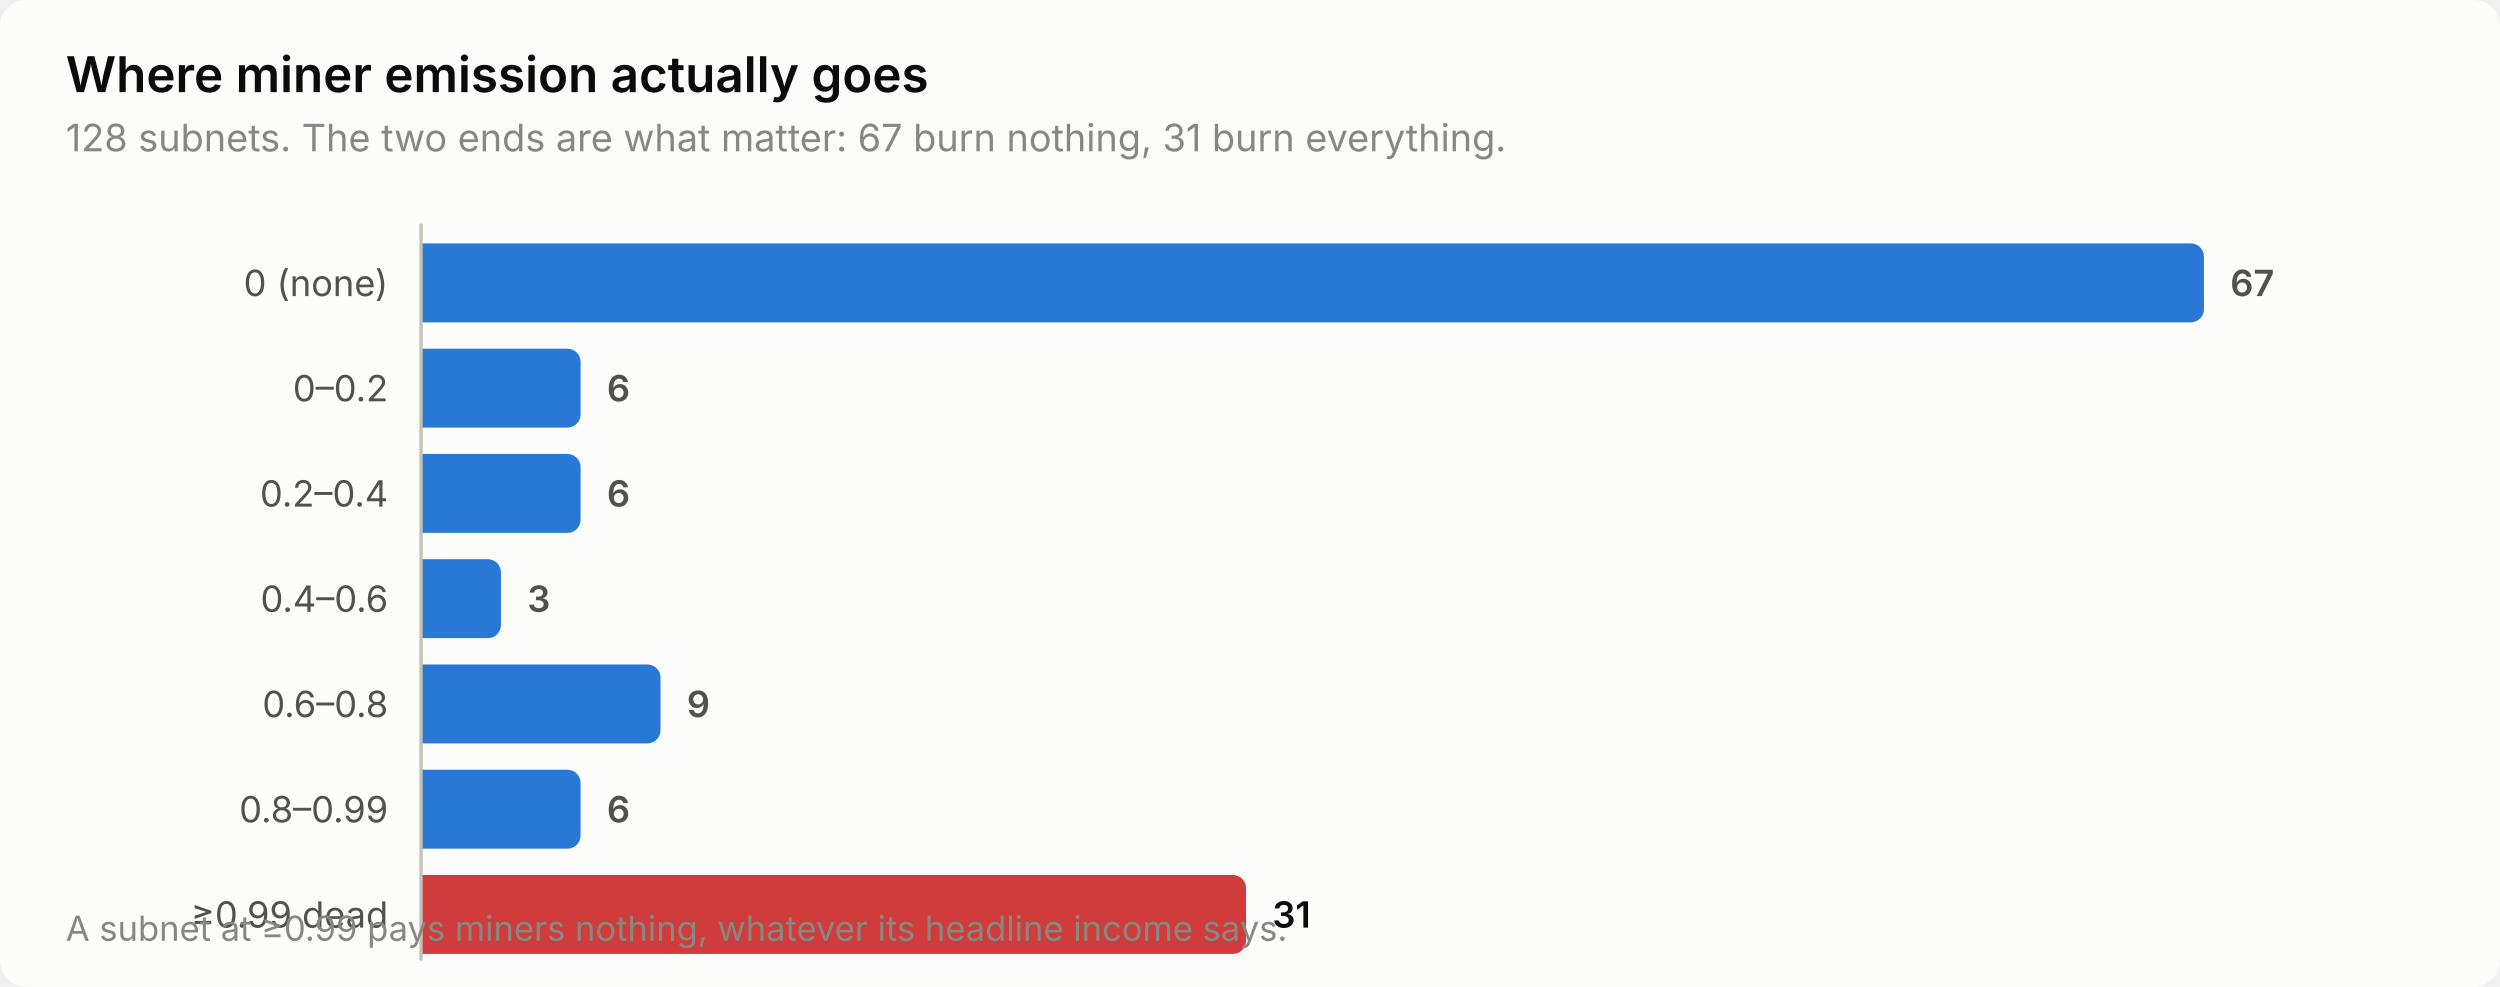
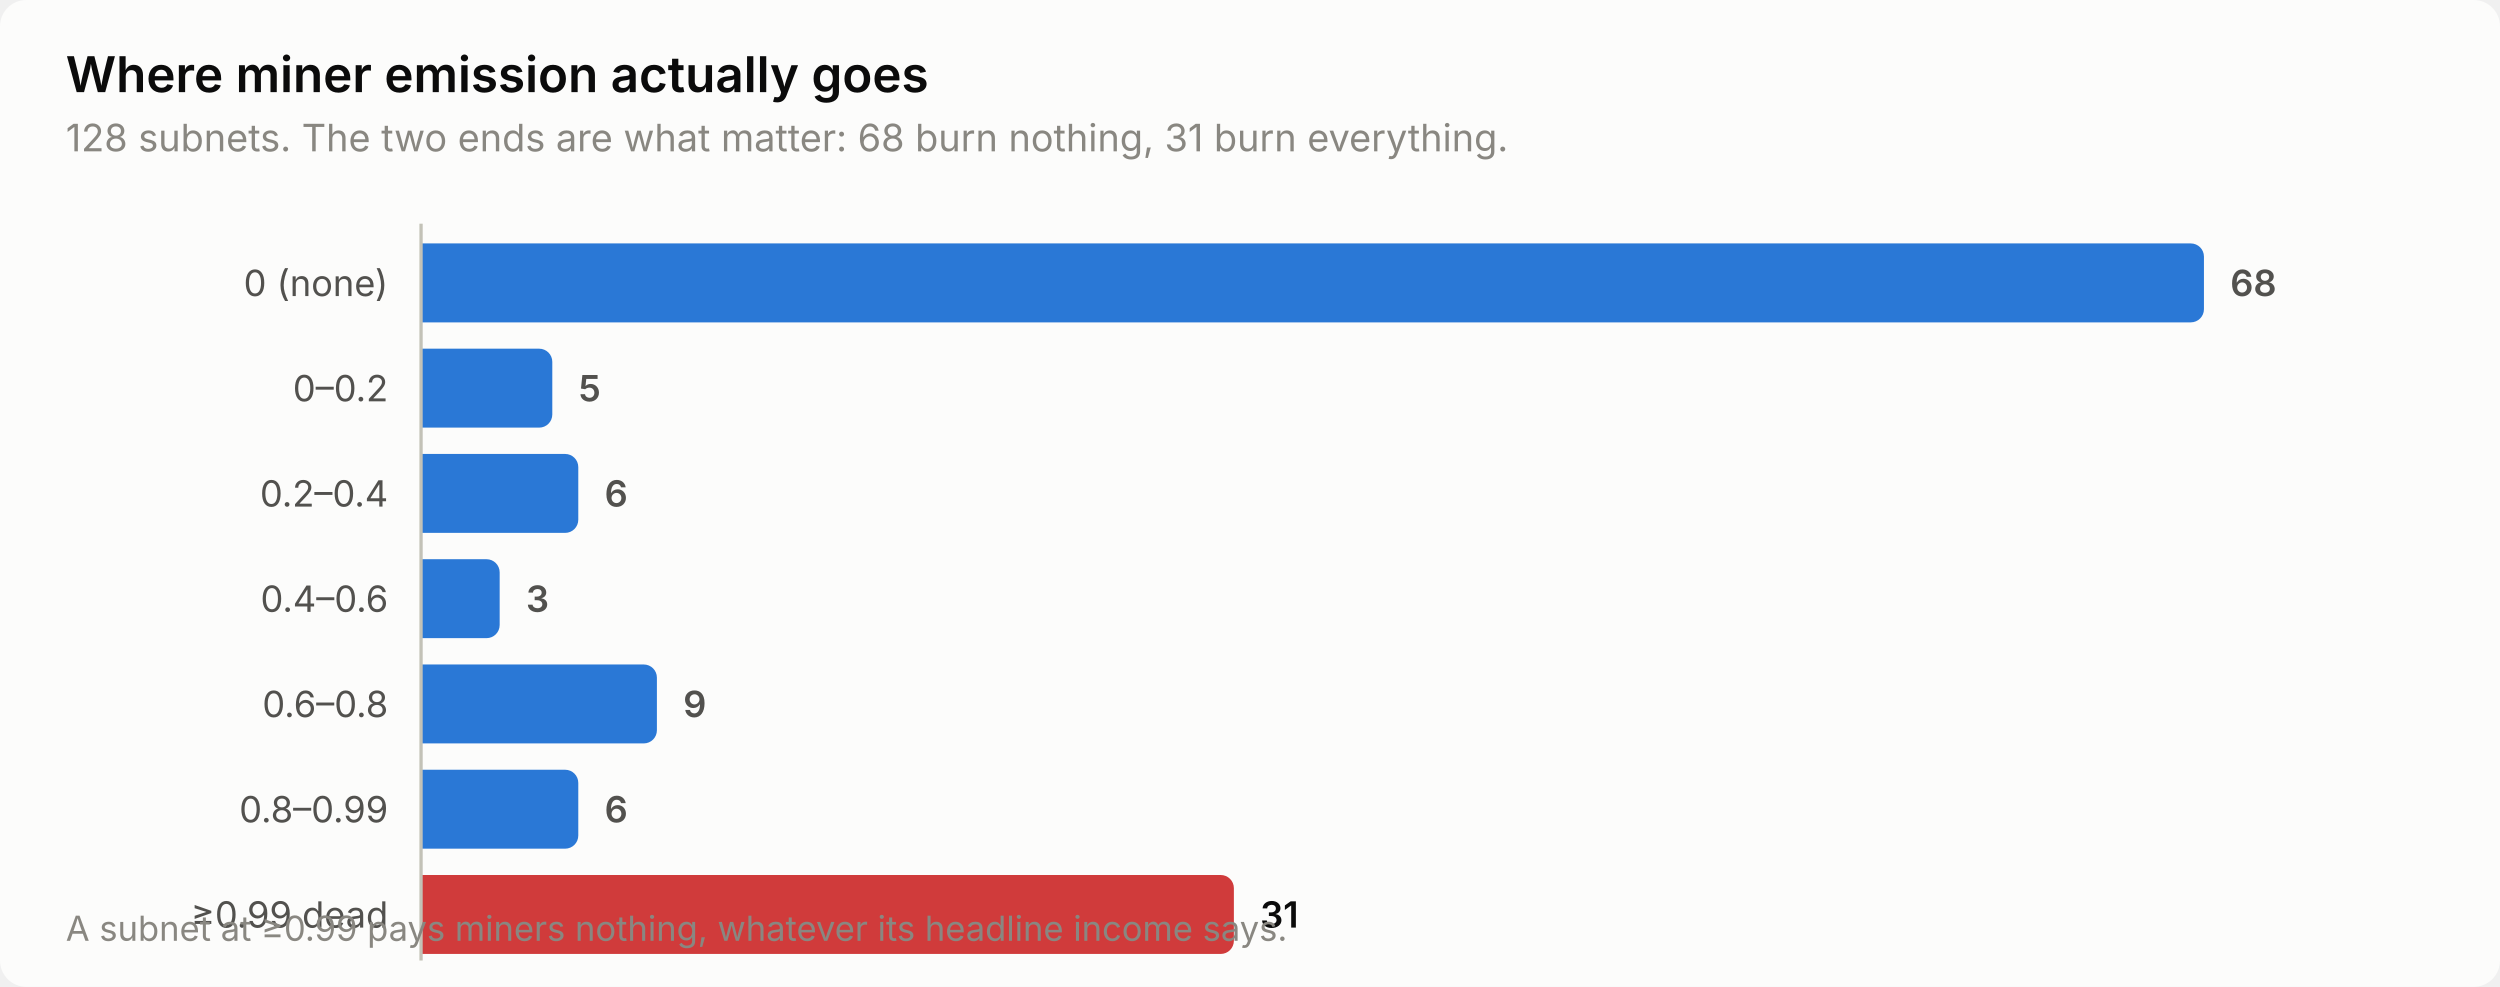
<svg xmlns="http://www.w3.org/2000/svg" width="760" height="300" viewBox="0 0 760 300" role="img" aria-label="Where miner emission actually goes">
  <style>
    text { font-family: system-ui, -apple-system, 'Segoe UI', sans-serif; }
    .t-title { font-size: 15px; font-weight: 600; }
    .t-sub { font-size: 11.5px; }
    .t-lab { font-size: 11px; }
    .t-val { font-size: 11px; font-weight: 600; font-variant-numeric: tabular-nums; }
    .t-tick { font-size: 10.5px; font-variant-numeric: tabular-nums; }

    .surface { fill: #fcfcfb; }
    .ink { fill: #0b0b0b; }
    .ink2 { fill: #52514e; }
    .muted { fill: #898781; }
    .grid { stroke: #e1e0d9; }
    .axis { stroke: #c3c2b7; }
    .accent { fill: #2a78d6; }
    .critical { fill: #d03b3b; }
    .deemph { fill: #d8d7d0; }

    @media (prefers-color-scheme: dark) {
      .surface { fill: #1a1a19; }
      .ink { fill: #ffffff; }
      .ink2 { fill: #c3c2b7; }
      .muted { fill: #898781; }
      .grid { stroke: #2c2c2a; }
      .axis { stroke: #383835; }
      .accent { fill: #3987e5; }
      .deemph { fill: #3a3a37; }
    }
</style>
  <rect class="surface" width="760" height="300" rx="8" />
  <text class="ink t-title" x="20" y="28">Where miner emission actually goes</text>
-   <text class="muted t-sub" x="20" y="46">128 subnets. The two ends are what matter: 67 burn nothing, 31 burn everything.</text>
+   <text class="muted t-sub" x="20" y="46">128 subnets. The two ends are what matter: 68 burn nothing, 31 burn everything.</text>
  <text class="ink2 t-lab" x="118" y="90" text-anchor="end">0 (none)</text>
  <path class="accent" d="M128.0,74.0 H666.0 a4.0,4.0 0 0 1 4.0,4.0 V94.0 a4.0,4.0 0 0 1 -4.0,4.0 H128.0 Z" />
-   <text class="ink2 t-val" x="678.0" y="90">67</text>
+   <text class="ink2 t-val" x="678.0" y="90">68</text>
  <text class="ink2 t-lab" x="118" y="122" text-anchor="end">0–0.2</text>
-   <path class="accent" d="M128.0,106.0 H172.5 a4.0,4.0 0 0 1 4.0,4.0 V126.0 a4.0,4.0 0 0 1 -4.0,4.0 H128.0 Z" />
-   <text class="ink2 t-val" x="184.5" y="122">6</text>
+   <path class="accent" d="M128.0,106.0 H163.9 a4.0,4.0 0 0 1 4.0,4.0 V126.0 a4.0,4.0 0 0 1 -4.0,4.0 H128.0 Z" />
+   <text class="ink2 t-val" x="175.9" y="122">5</text>
  <text class="ink2 t-lab" x="118" y="154" text-anchor="end">0.2–0.4</text>
-   <path class="accent" d="M128.0,138.0 H172.5 a4.0,4.0 0 0 1 4.0,4.0 V158.0 a4.0,4.0 0 0 1 -4.0,4.0 H128.0 Z" />
-   <text class="ink2 t-val" x="184.5" y="154">6</text>
+   <path class="accent" d="M128.0,138.0 H171.8 a4.0,4.0 0 0 1 4.0,4.0 V158.0 a4.0,4.0 0 0 1 -4.0,4.0 H128.0 Z" />
+   <text class="ink2 t-val" x="183.8" y="154">6</text>
  <text class="ink2 t-lab" x="118" y="186" text-anchor="end">0.4–0.6</text>
-   <path class="accent" d="M128.0,170.0 H148.3 a4.0,4.0 0 0 1 4.0,4.0 V190.0 a4.0,4.0 0 0 1 -4.0,4.0 H128.0 Z" />
-   <text class="ink2 t-val" x="160.3" y="186">3</text>
+   <path class="accent" d="M128.0,170.0 H147.9 a4.0,4.0 0 0 1 4.0,4.0 V190.0 a4.0,4.0 0 0 1 -4.0,4.0 H128.0 Z" />
+   <text class="ink2 t-val" x="159.9" y="186">3</text>
  <text class="ink2 t-lab" x="118" y="218" text-anchor="end">0.6–0.8</text>
-   <path class="accent" d="M128.0,202.0 H196.8 a4.0,4.0 0 0 1 4.0,4.0 V222.0 a4.0,4.0 0 0 1 -4.0,4.0 H128.0 Z" />
-   <text class="ink2 t-val" x="208.8" y="218">9</text>
+   <path class="accent" d="M128.0,202.0 H195.7 a4.0,4.0 0 0 1 4.0,4.0 V222.0 a4.0,4.0 0 0 1 -4.0,4.0 H128.0 Z" />
+   <text class="ink2 t-val" x="207.7" y="218">9</text>
  <text class="ink2 t-lab" x="118" y="250" text-anchor="end">0.8–0.99</text>
-   <path class="accent" d="M128.0,234.0 H172.5 a4.0,4.0 0 0 1 4.0,4.0 V254.0 a4.0,4.0 0 0 1 -4.0,4.0 H128.0 Z" />
-   <text class="ink2 t-val" x="184.5" y="250">6</text>
+   <path class="accent" d="M128.0,234.0 H171.8 a4.0,4.0 0 0 1 4.0,4.0 V254.0 a4.0,4.0 0 0 1 -4.0,4.0 H128.0 Z" />
+   <text class="ink2 t-val" x="183.8" y="250">6</text>
  <text class="ink2 t-lab" x="118" y="282" text-anchor="end">≥0.99 dead</text>
-   <path class="critical" d="M128.0,266.0 H374.8 a4.0,4.0 0 0 1 4.0,4.0 V286.0 a4.0,4.0 0 0 1 -4.0,4.0 H128.0 Z" />
-   <text class="ink t-val" x="386.8" y="282">31</text>
+   <path class="critical" d="M128.0,266.0 H371.1 a4.0,4.0 0 0 1 4.0,4.0 V286.0 a4.0,4.0 0 0 1 -4.0,4.0 H128.0 Z" />
+   <text class="ink t-val" x="383.1" y="282">31</text>
  <line class="axis" x1="128" y1="68" x2="128" y2="292" stroke-width="1" />
  <text class="muted t-tick" x="20" y="286">A subnet at ≥0.99 pays miners nothing, whatever its headline income says.</text>
</svg>
